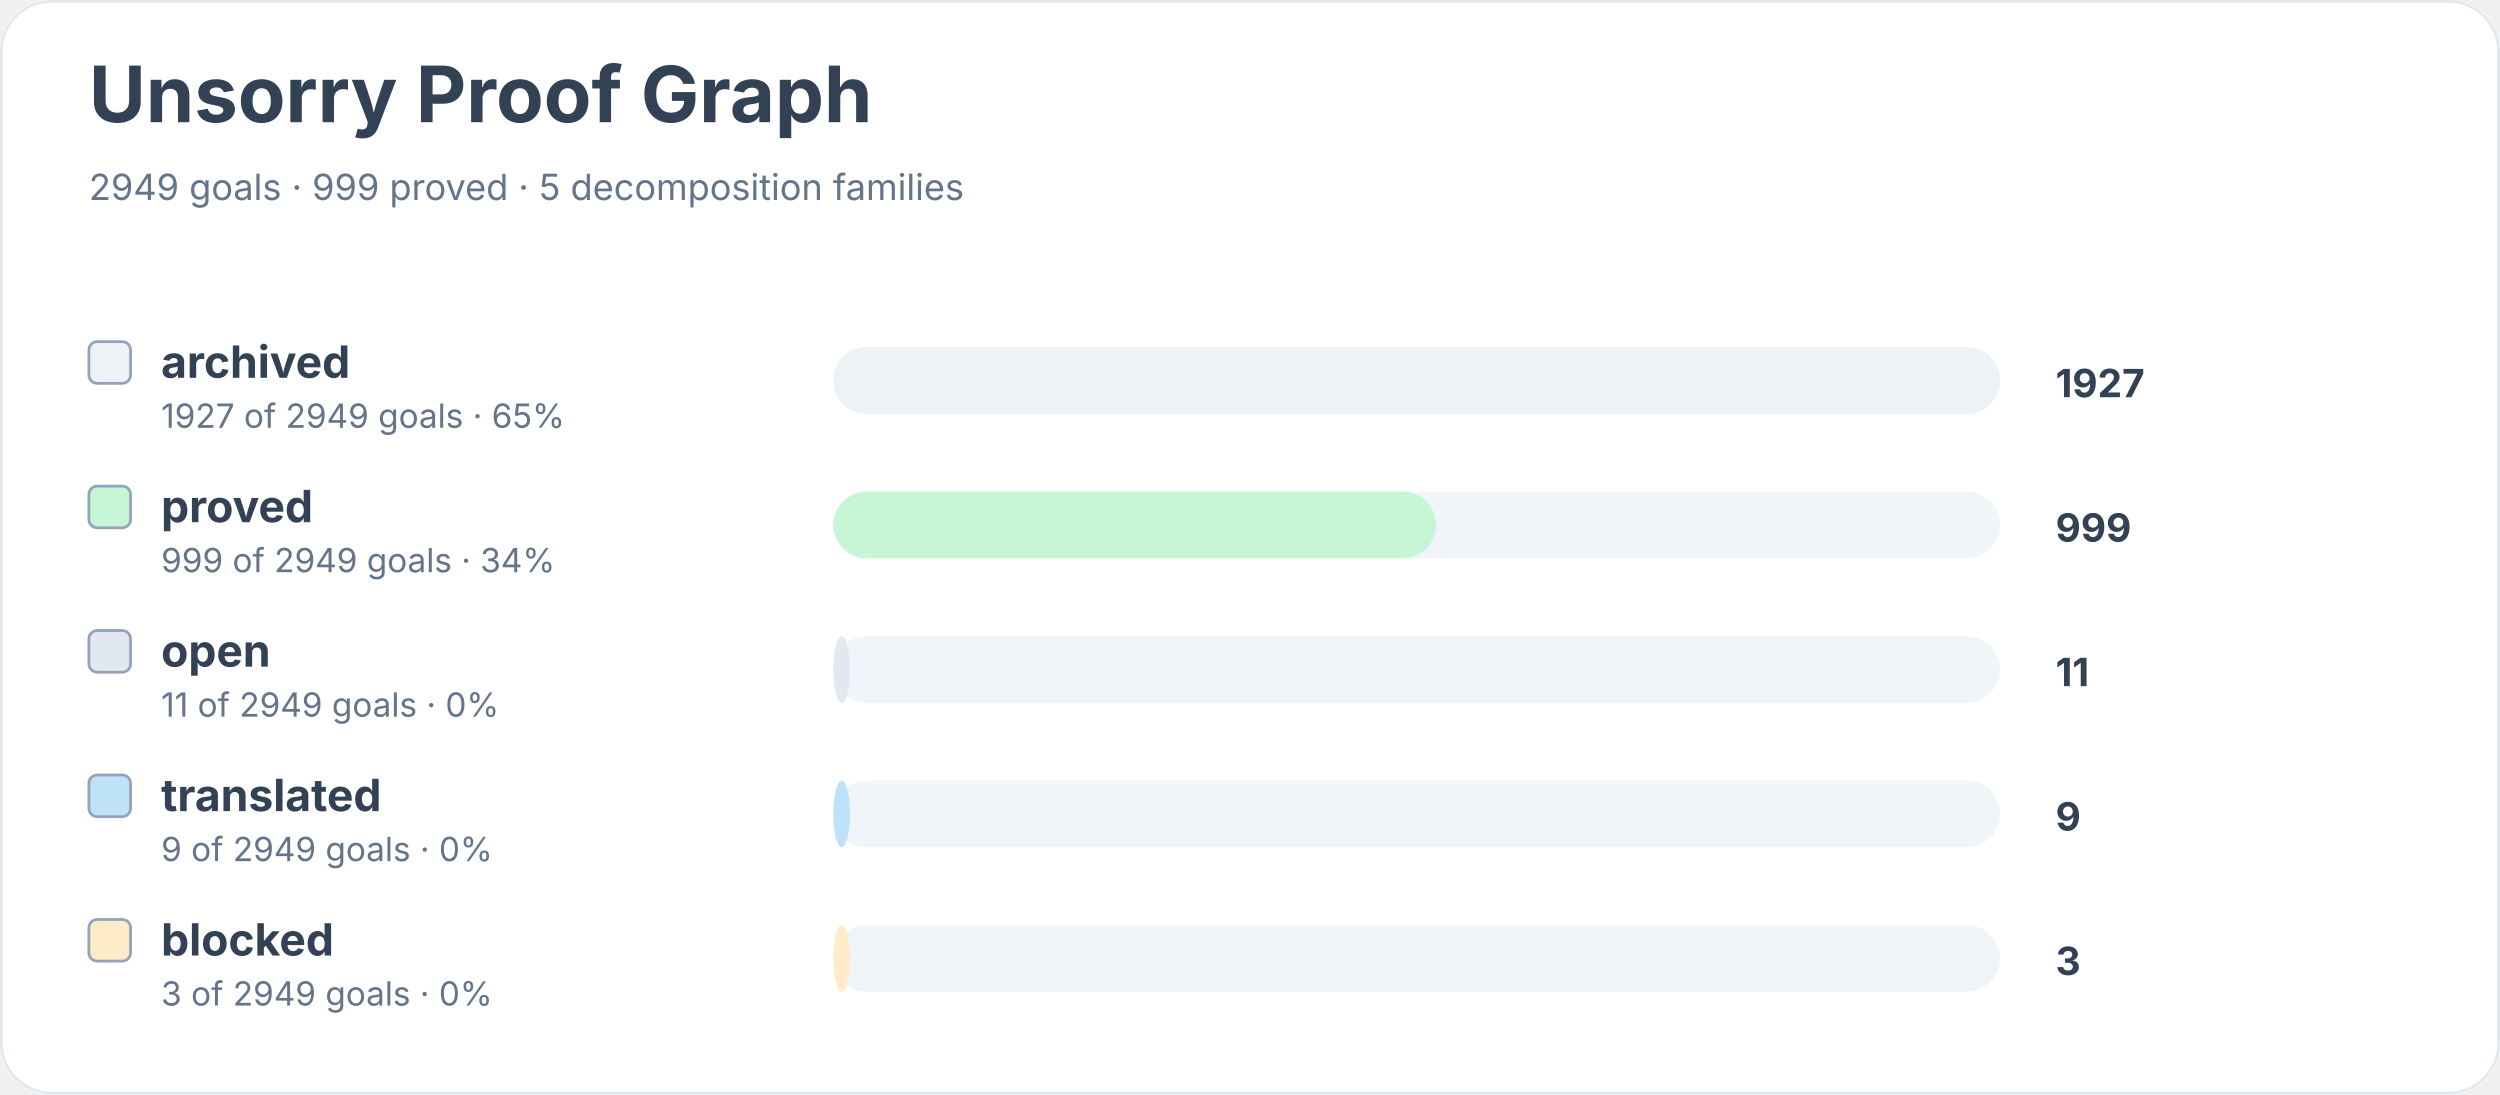
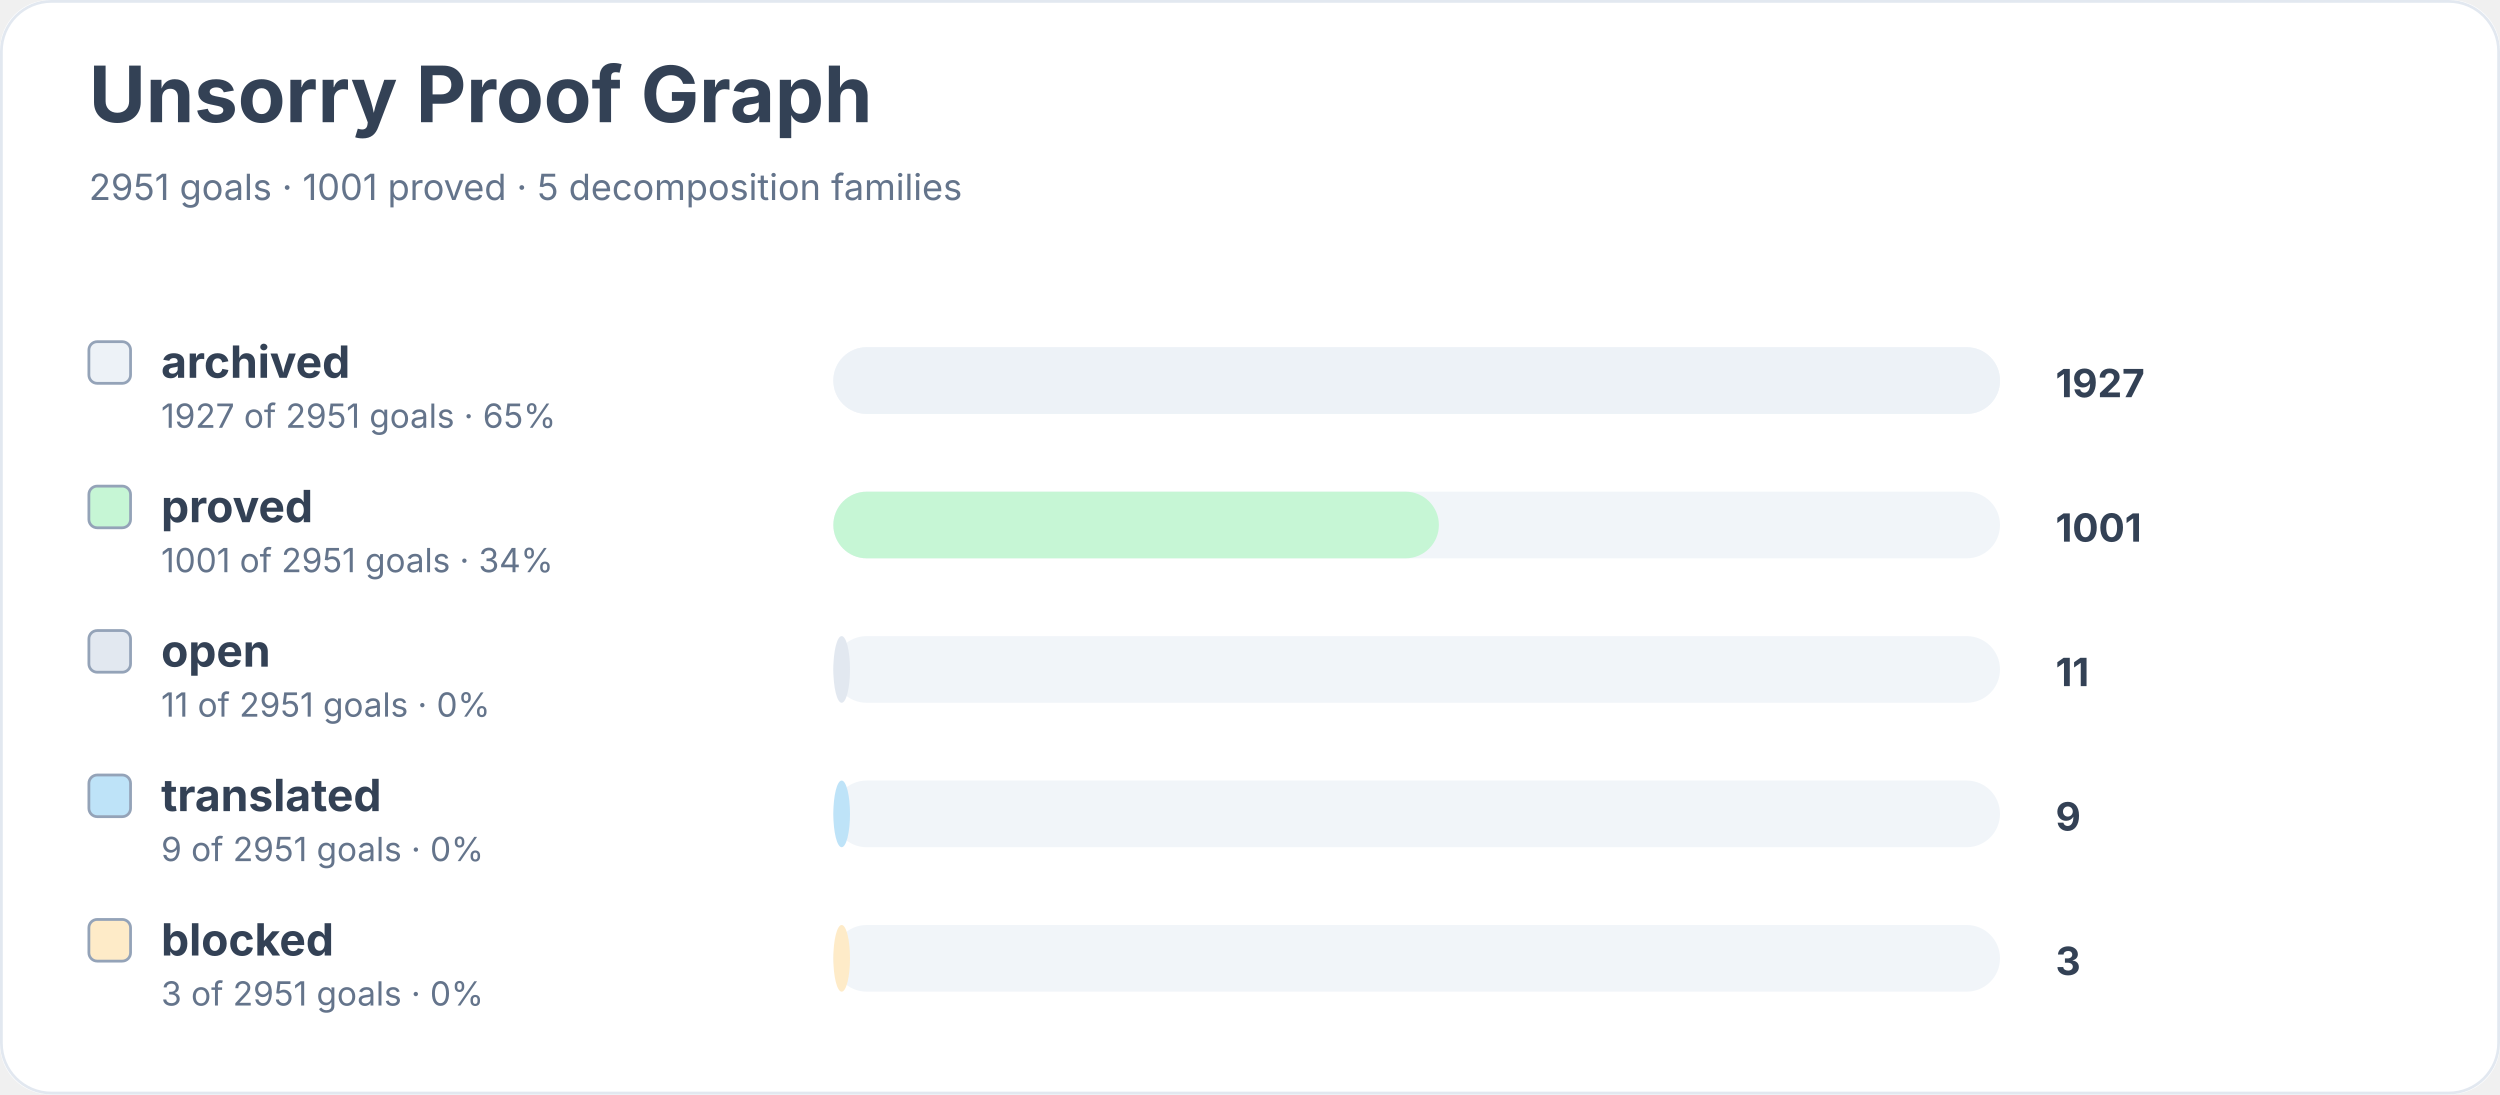
<svg xmlns="http://www.w3.org/2000/svg" width="900" height="394" viewBox="0 0 900 394" role="img" aria-labelledby="title desc">
  <rect width="900" height="100%" rx="18" fill="#ffffff" />
  <rect x="0.5" y="0.5" width="899" height="393" rx="18" fill="none" stroke="#e2e8f0" />
  <text x="32" y="44" font-family="Inter, system-ui, sans-serif" font-size="28" font-weight="700" fill="#334155">Unsorry Proof Graph</text>
-   <text x="32" y="72" font-family="Inter, system-ui, sans-serif" font-size="13" fill="#64748b">2949 goals · 999 proved · 5 decomposition families</text>
+   <text x="32" y="72" font-family="Inter, system-ui, sans-serif" font-size="13" fill="#64748b">2951 goals · 1001 proved · 5 decomposition families</text>
  <rect x="32" y="123" width="15" height="15" rx="3" fill="#edf2f7" stroke="#94a3b8" />
  <text x="58" y="136" font-family="Inter, system-ui, sans-serif" font-size="16" font-weight="650" fill="#334155">archived</text>
-   <text x="58" y="154" font-family="Inter, system-ui, sans-serif" font-size="12" fill="#64748b">1927 of 2949 goals · 65%</text>
+   <text x="58" y="154" font-family="Inter, system-ui, sans-serif" font-size="12" fill="#64748b">1927 of 2951 goals · 65%</text>
  <rect x="300" y="125" width="420" height="24" rx="12" fill="#f1f5f9" />
  <rect x="300" y="125" width="420" height="24" rx="12" fill="#edf2f7" />
  <text x="740" y="143" font-family="Inter, system-ui, sans-serif" font-size="14" font-weight="700" fill="#334155">1927</text>
  <rect x="32" y="175" width="15" height="15" rx="3" fill="#c6f6d5" stroke="#94a3b8" />
  <text x="58" y="188" font-family="Inter, system-ui, sans-serif" font-size="16" font-weight="650" fill="#334155">proved</text>
-   <text x="58" y="206" font-family="Inter, system-ui, sans-serif" font-size="12" fill="#64748b">999 of 2949 goals · 34%</text>
+   <text x="58" y="206" font-family="Inter, system-ui, sans-serif" font-size="12" fill="#64748b">1001 of 2951 goals · 34%</text>
  <rect x="300" y="177" width="420" height="24" rx="12" fill="#f1f5f9" />
-   <rect x="300" y="177" width="217" height="24" rx="12" fill="#c6f6d5" />
-   <text x="740" y="195" font-family="Inter, system-ui, sans-serif" font-size="14" font-weight="700" fill="#334155">999</text>
+   <rect x="300" y="177" width="218" height="24" rx="12" fill="#c6f6d5" />
+   <text x="740" y="195" font-family="Inter, system-ui, sans-serif" font-size="14" font-weight="700" fill="#334155">1001</text>
  <rect x="32" y="227" width="15" height="15" rx="3" fill="#e2e8f0" stroke="#94a3b8" />
  <text x="58" y="240" font-family="Inter, system-ui, sans-serif" font-size="16" font-weight="650" fill="#334155">open</text>
-   <text x="58" y="258" font-family="Inter, system-ui, sans-serif" font-size="12" fill="#64748b">11 of 2949 goals · 0%</text>
+   <text x="58" y="258" font-family="Inter, system-ui, sans-serif" font-size="12" fill="#64748b">11 of 2951 goals · 0%</text>
  <rect x="300" y="229" width="420" height="24" rx="12" fill="#f1f5f9" />
  <rect x="300" y="229" width="6" height="24" rx="12" fill="#e2e8f0" />
  <text x="740" y="247" font-family="Inter, system-ui, sans-serif" font-size="14" font-weight="700" fill="#334155">11</text>
  <rect x="32" y="279" width="15" height="15" rx="3" fill="#bee3f8" stroke="#94a3b8" />
  <text x="58" y="292" font-family="Inter, system-ui, sans-serif" font-size="16" font-weight="650" fill="#334155">translated</text>
-   <text x="58" y="310" font-family="Inter, system-ui, sans-serif" font-size="12" fill="#64748b">9 of 2949 goals · 0%</text>
+   <text x="58" y="310" font-family="Inter, system-ui, sans-serif" font-size="12" fill="#64748b">9 of 2951 goals · 0%</text>
  <rect x="300" y="281" width="420" height="24" rx="12" fill="#f1f5f9" />
  <rect x="300" y="281" width="6" height="24" rx="12" fill="#bee3f8" />
  <text x="740" y="299" font-family="Inter, system-ui, sans-serif" font-size="14" font-weight="700" fill="#334155">9</text>
  <rect x="32" y="331" width="15" height="15" rx="3" fill="#feebc8" stroke="#94a3b8" />
  <text x="58" y="344" font-family="Inter, system-ui, sans-serif" font-size="16" font-weight="650" fill="#334155">blocked</text>
-   <text x="58" y="362" font-family="Inter, system-ui, sans-serif" font-size="12" fill="#64748b">3 of 2949 goals · 0%</text>
+   <text x="58" y="362" font-family="Inter, system-ui, sans-serif" font-size="12" fill="#64748b">3 of 2951 goals · 0%</text>
  <rect x="300" y="333" width="420" height="24" rx="12" fill="#f1f5f9" />
  <rect x="300" y="333" width="6" height="24" rx="12" fill="#feebc8" />
  <text x="740" y="351" font-family="Inter, system-ui, sans-serif" font-size="14" font-weight="700" fill="#334155">3</text>
</svg>
